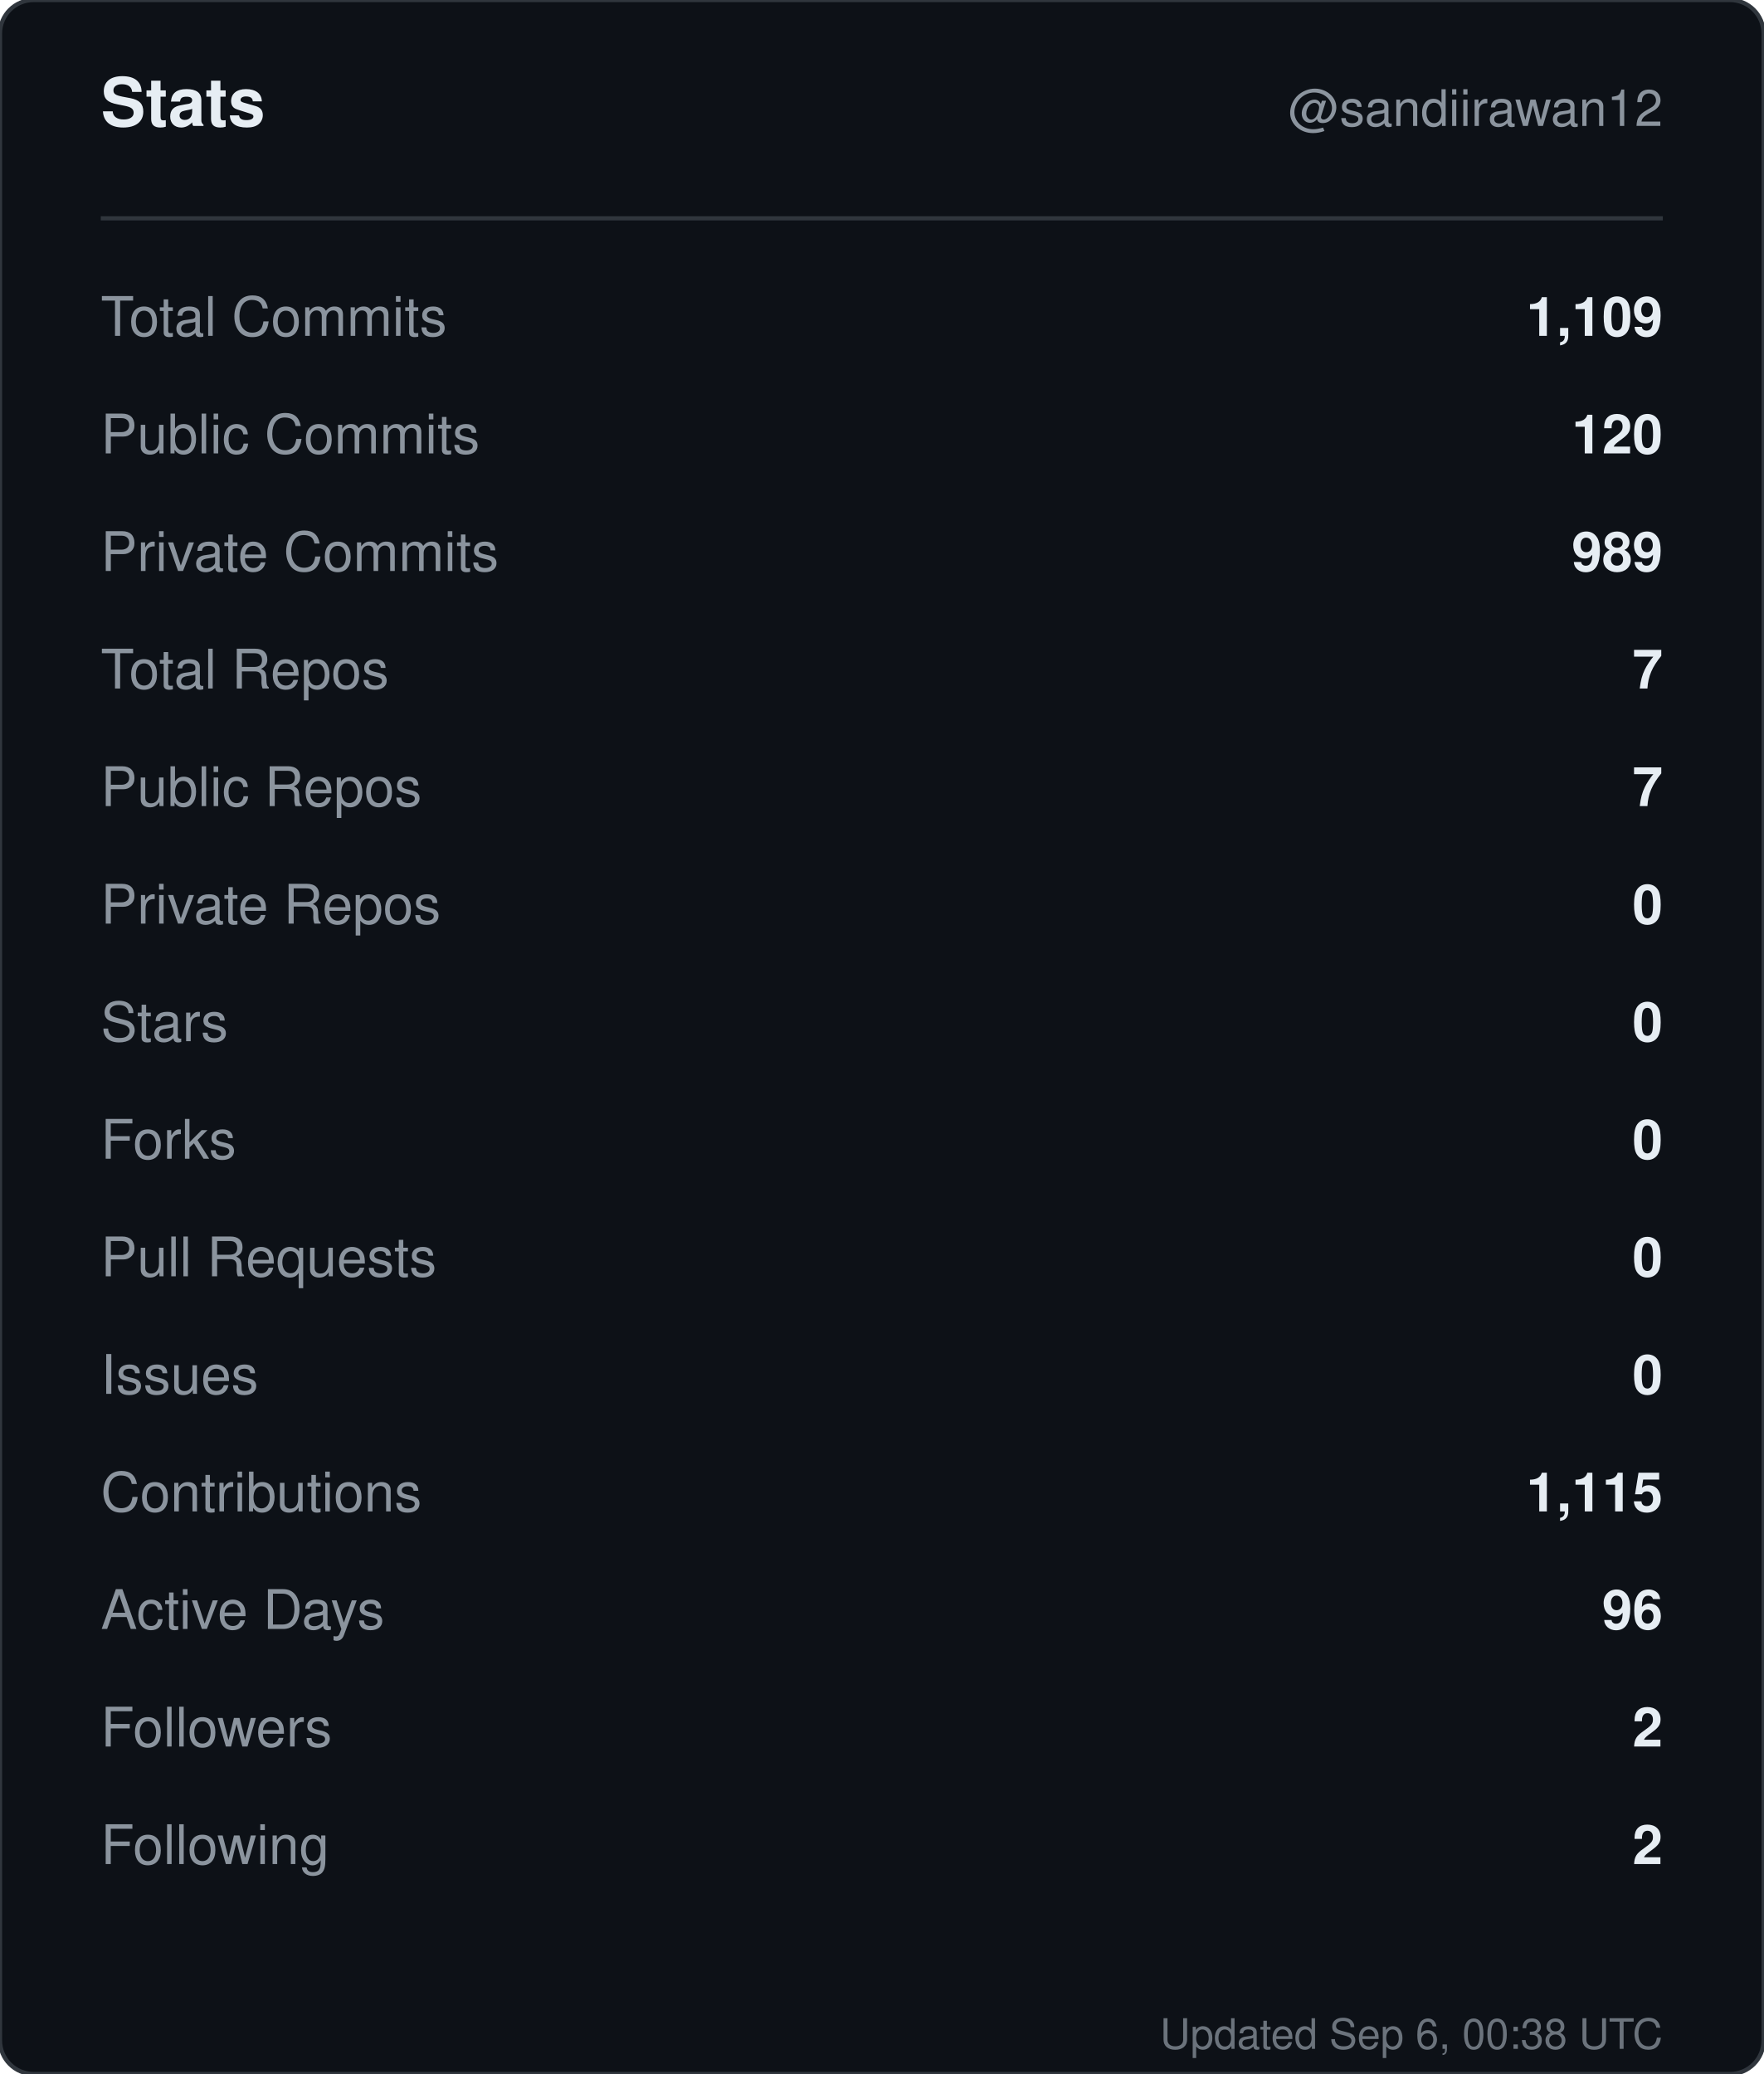
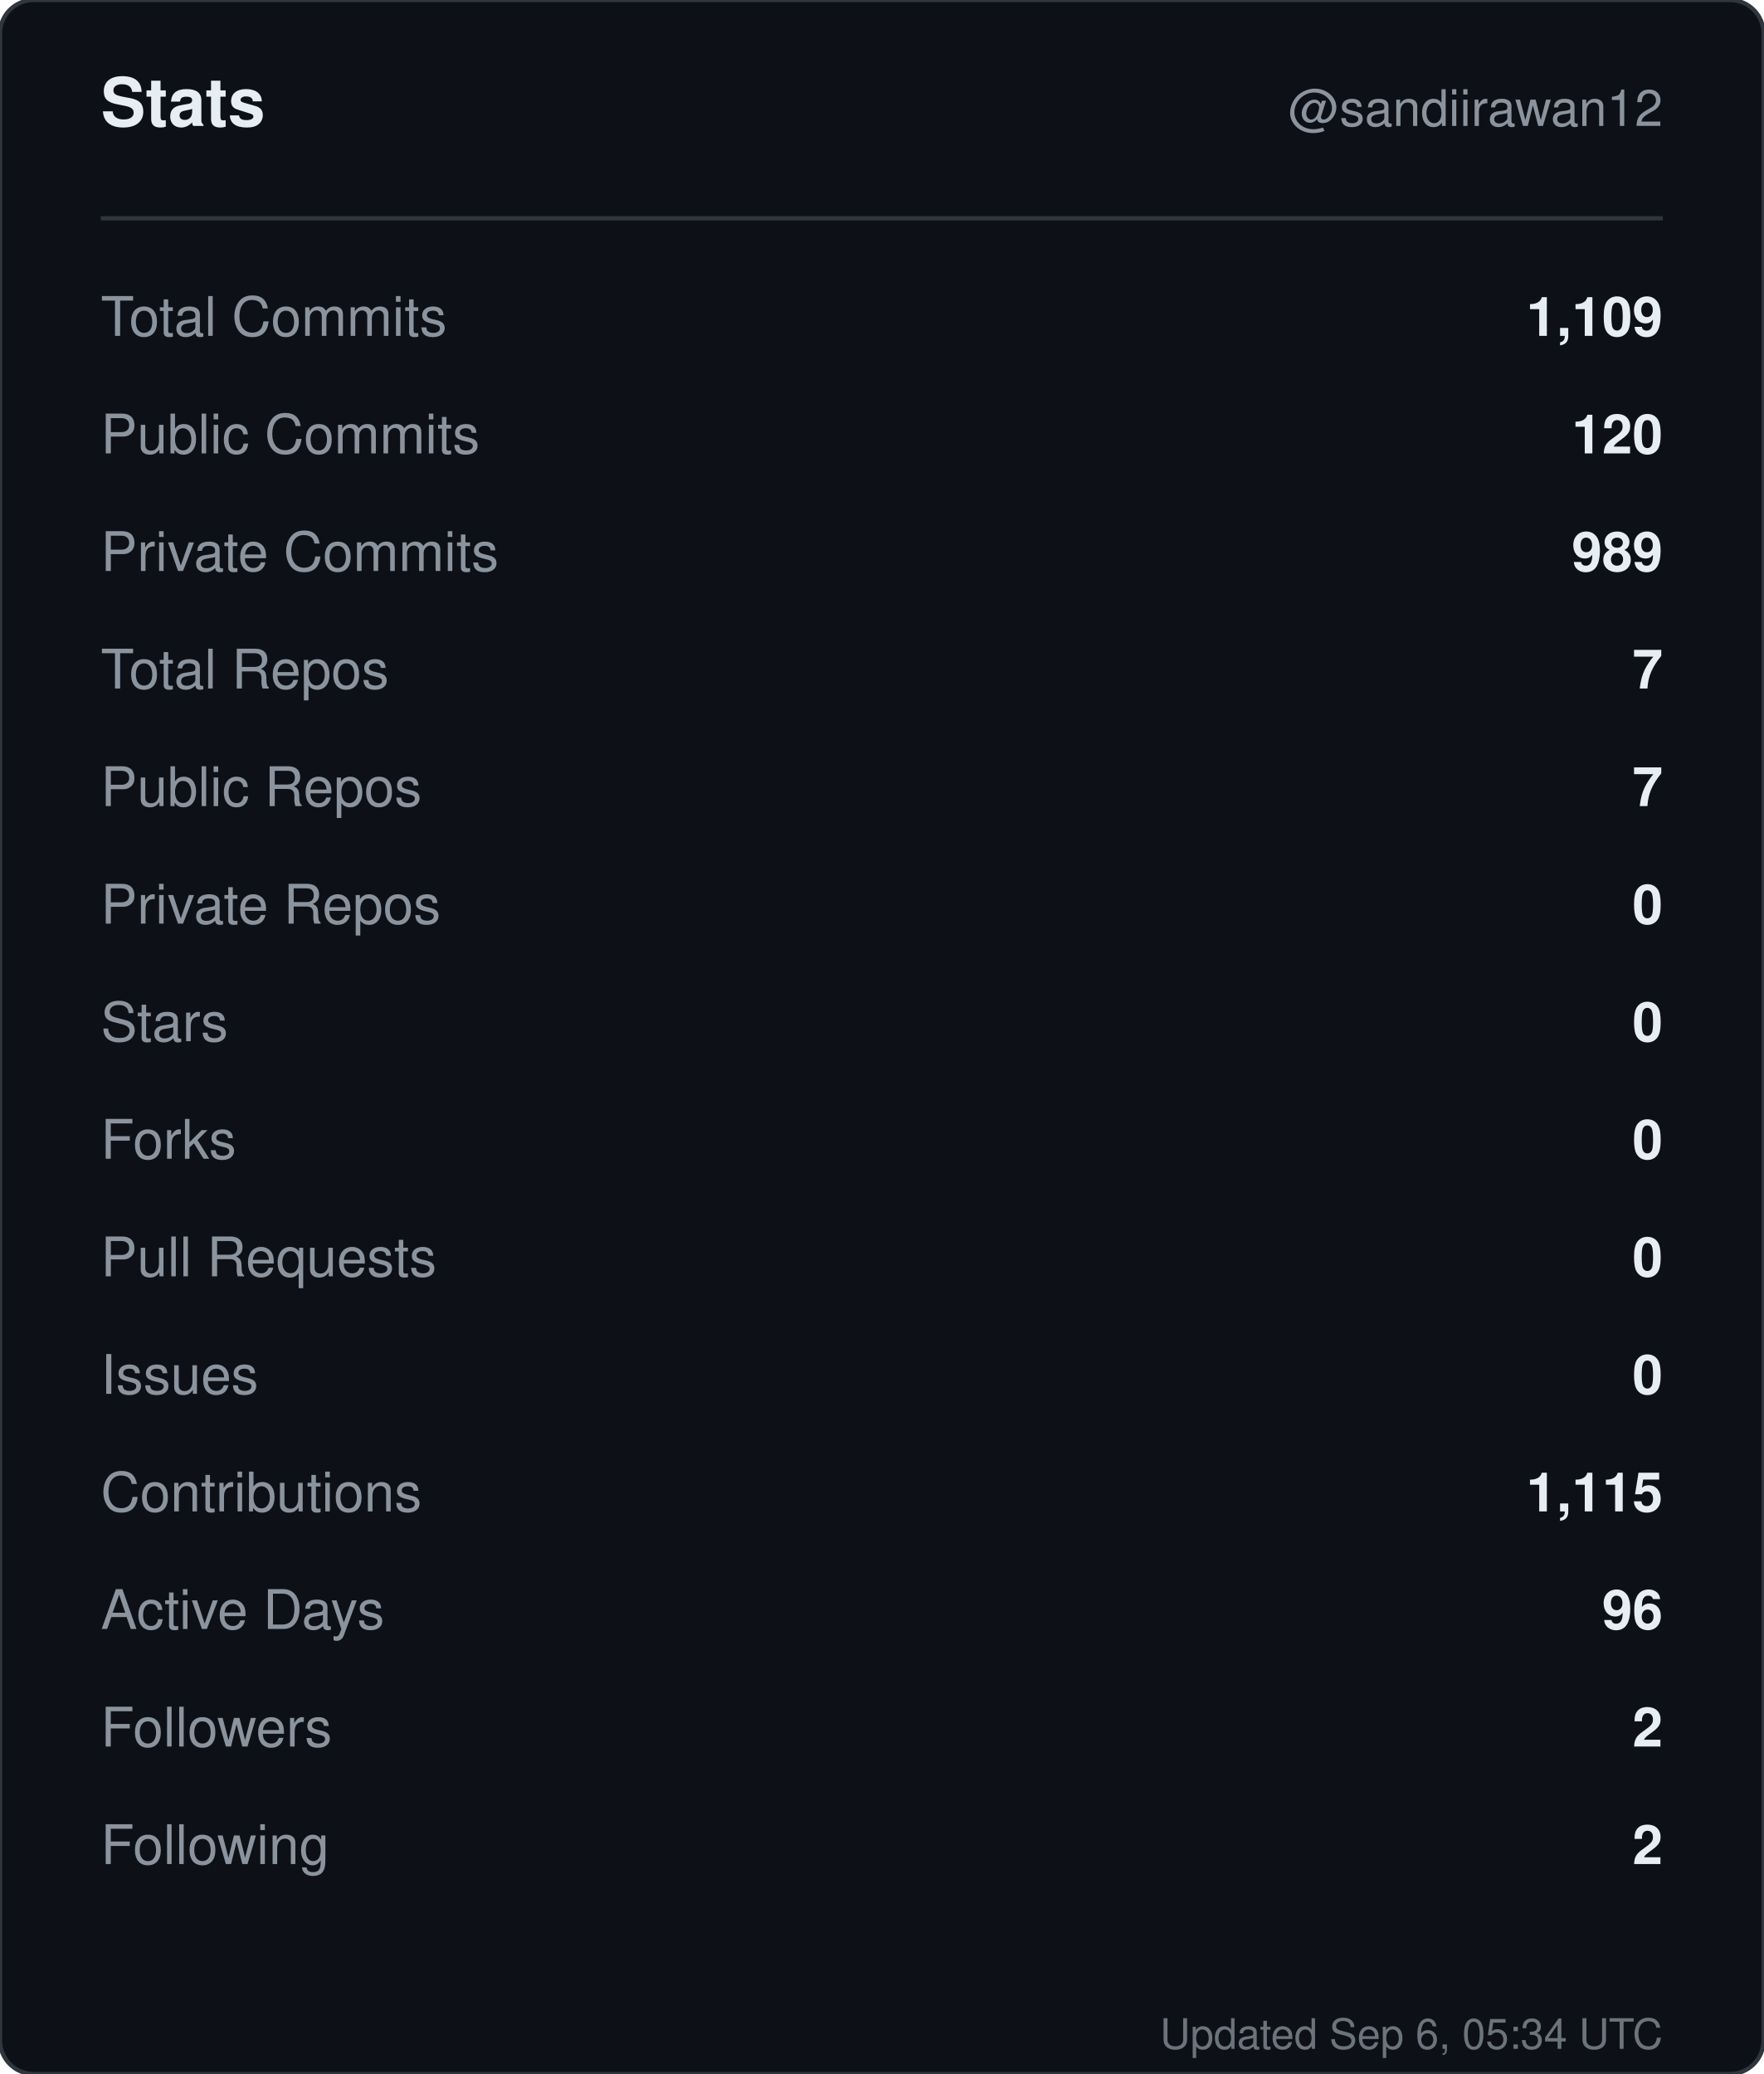
<svg xmlns="http://www.w3.org/2000/svg" width="420" height="494" viewBox="0 0 420 494" role="img" aria-label="Stats for sandiirawan12">
  <rect width="420" height="494" rx="8" fill="#0d1117" stroke="#30363d" />
  <g font-family="-apple-system, BlinkMacSystemFont, Segoe UI, Helvetica, Arial, sans-serif">
    <text x="24" y="30" fill="#e6edf3" font-size="16" font-weight="700">Stats</text>
    <text x="396" y="30" fill="#8b949e" font-size="12" text-anchor="end">@sandiirawan12</text>
    <line x1="24" y1="52" x2="396" y2="52" stroke="#30363d" />
    <text x="24" y="80" fill="#8b949e" font-size="13">Total Commits</text>
    <text x="396" y="80" fill="#e6edf3" font-size="13" font-weight="600" text-anchor="end">1,109</text>
    <text x="24" y="108" fill="#8b949e" font-size="13">Public Commits</text>
    <text x="396" y="108" fill="#e6edf3" font-size="13" font-weight="600" text-anchor="end">120</text>
    <text x="24" y="136" fill="#8b949e" font-size="13">Private Commits</text>
    <text x="396" y="136" fill="#e6edf3" font-size="13" font-weight="600" text-anchor="end">989</text>
    <text x="24" y="164" fill="#8b949e" font-size="13">Total Repos</text>
    <text x="396" y="164" fill="#e6edf3" font-size="13" font-weight="600" text-anchor="end">7</text>
    <text x="24" y="192" fill="#8b949e" font-size="13">Public Repos</text>
    <text x="396" y="192" fill="#e6edf3" font-size="13" font-weight="600" text-anchor="end">7</text>
    <text x="24" y="220" fill="#8b949e" font-size="13">Private Repos</text>
    <text x="396" y="220" fill="#e6edf3" font-size="13" font-weight="600" text-anchor="end">0</text>
    <text x="24" y="248" fill="#8b949e" font-size="13">Stars</text>
    <text x="396" y="248" fill="#e6edf3" font-size="13" font-weight="600" text-anchor="end">0</text>
    <text x="24" y="276" fill="#8b949e" font-size="13">Forks</text>
    <text x="396" y="276" fill="#e6edf3" font-size="13" font-weight="600" text-anchor="end">0</text>
    <text x="24" y="304" fill="#8b949e" font-size="13">Pull Requests</text>
    <text x="396" y="304" fill="#e6edf3" font-size="13" font-weight="600" text-anchor="end">0</text>
    <text x="24" y="332" fill="#8b949e" font-size="13">Issues</text>
    <text x="396" y="332" fill="#e6edf3" font-size="13" font-weight="600" text-anchor="end">0</text>
    <text x="24" y="360" fill="#8b949e" font-size="13">Contributions</text>
    <text x="396" y="360" fill="#e6edf3" font-size="13" font-weight="600" text-anchor="end">1,115</text>
    <text x="24" y="388" fill="#8b949e" font-size="13">Active Days</text>
    <text x="396" y="388" fill="#e6edf3" font-size="13" font-weight="600" text-anchor="end">96</text>
    <text x="24" y="416" fill="#8b949e" font-size="13">Followers</text>
    <text x="396" y="416" fill="#e6edf3" font-size="13" font-weight="600" text-anchor="end">2</text>
    <text x="24" y="444" fill="#8b949e" font-size="13">Following</text>
    <text x="396" y="444" fill="#e6edf3" font-size="13" font-weight="600" text-anchor="end">2</text>
-     <text x="396" y="488" fill="#8b949e" font-size="10" text-anchor="end" opacity="0.75">Updated Sep 6, 00:38 UTC</text>
+     <text x="396" y="488" fill="#8b949e" font-size="10" text-anchor="end" opacity="0.75">Updated Sep 6, 05:34 UTC</text>
  </g>
</svg>
